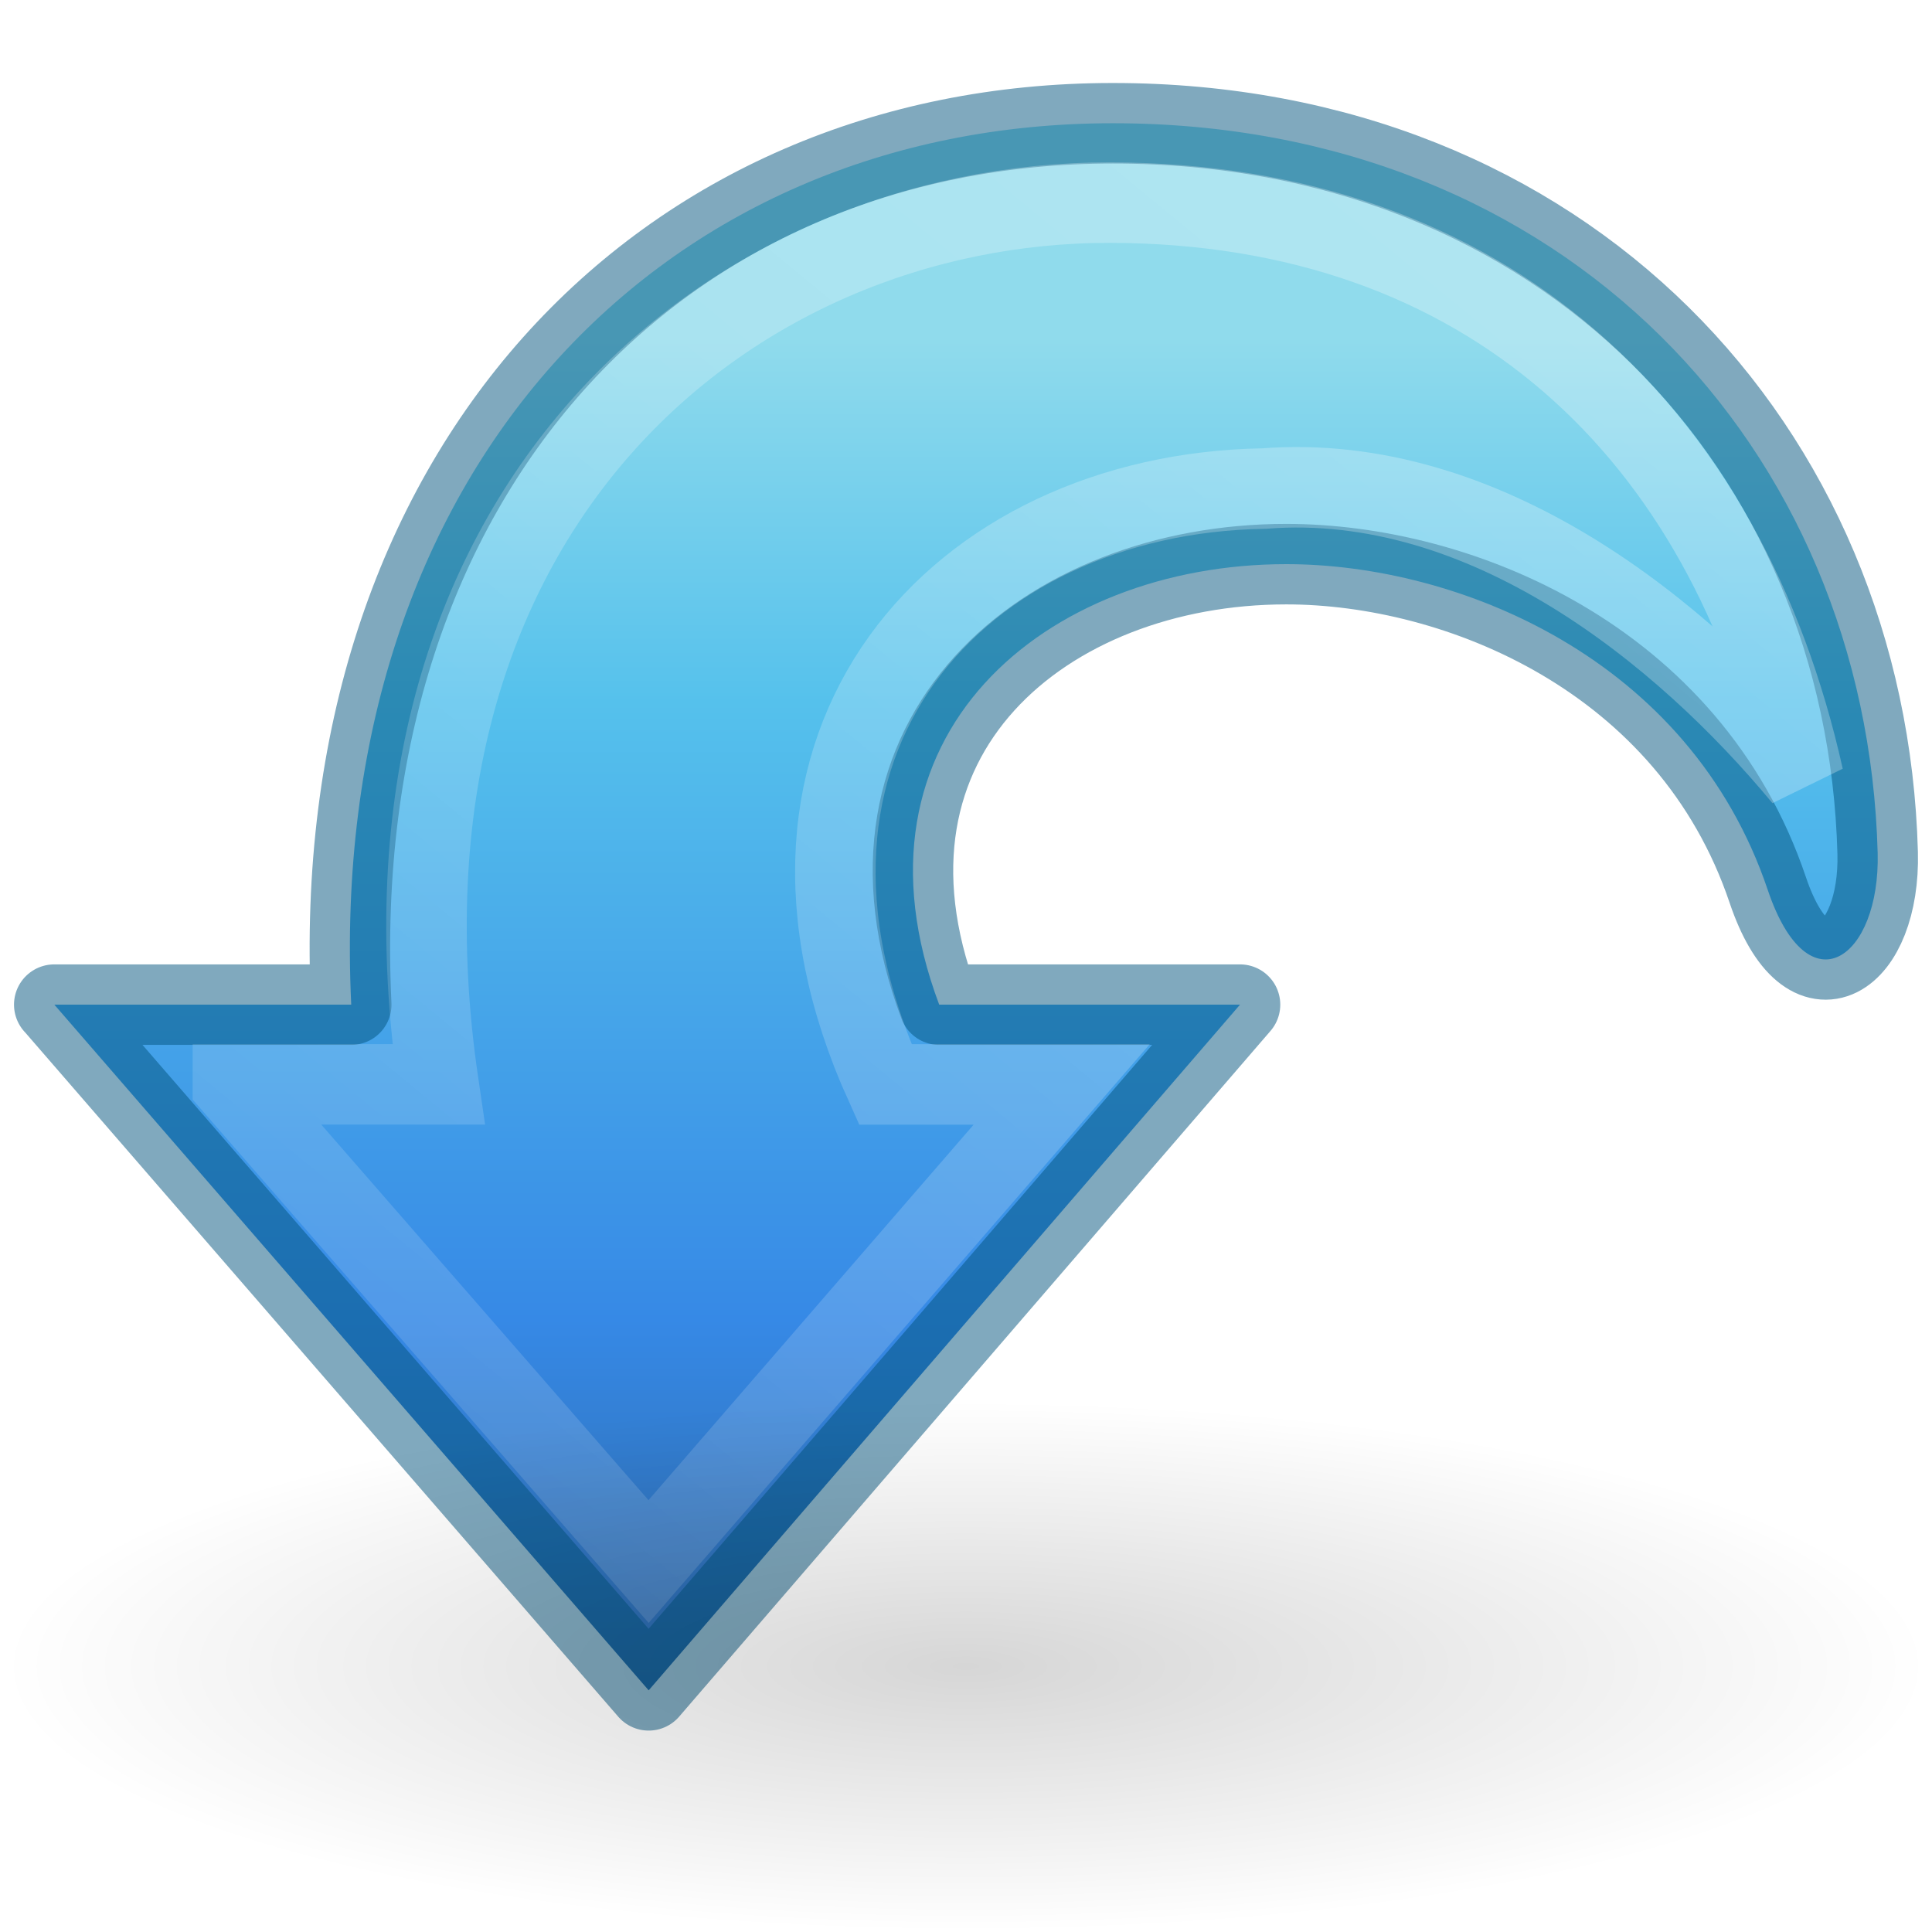
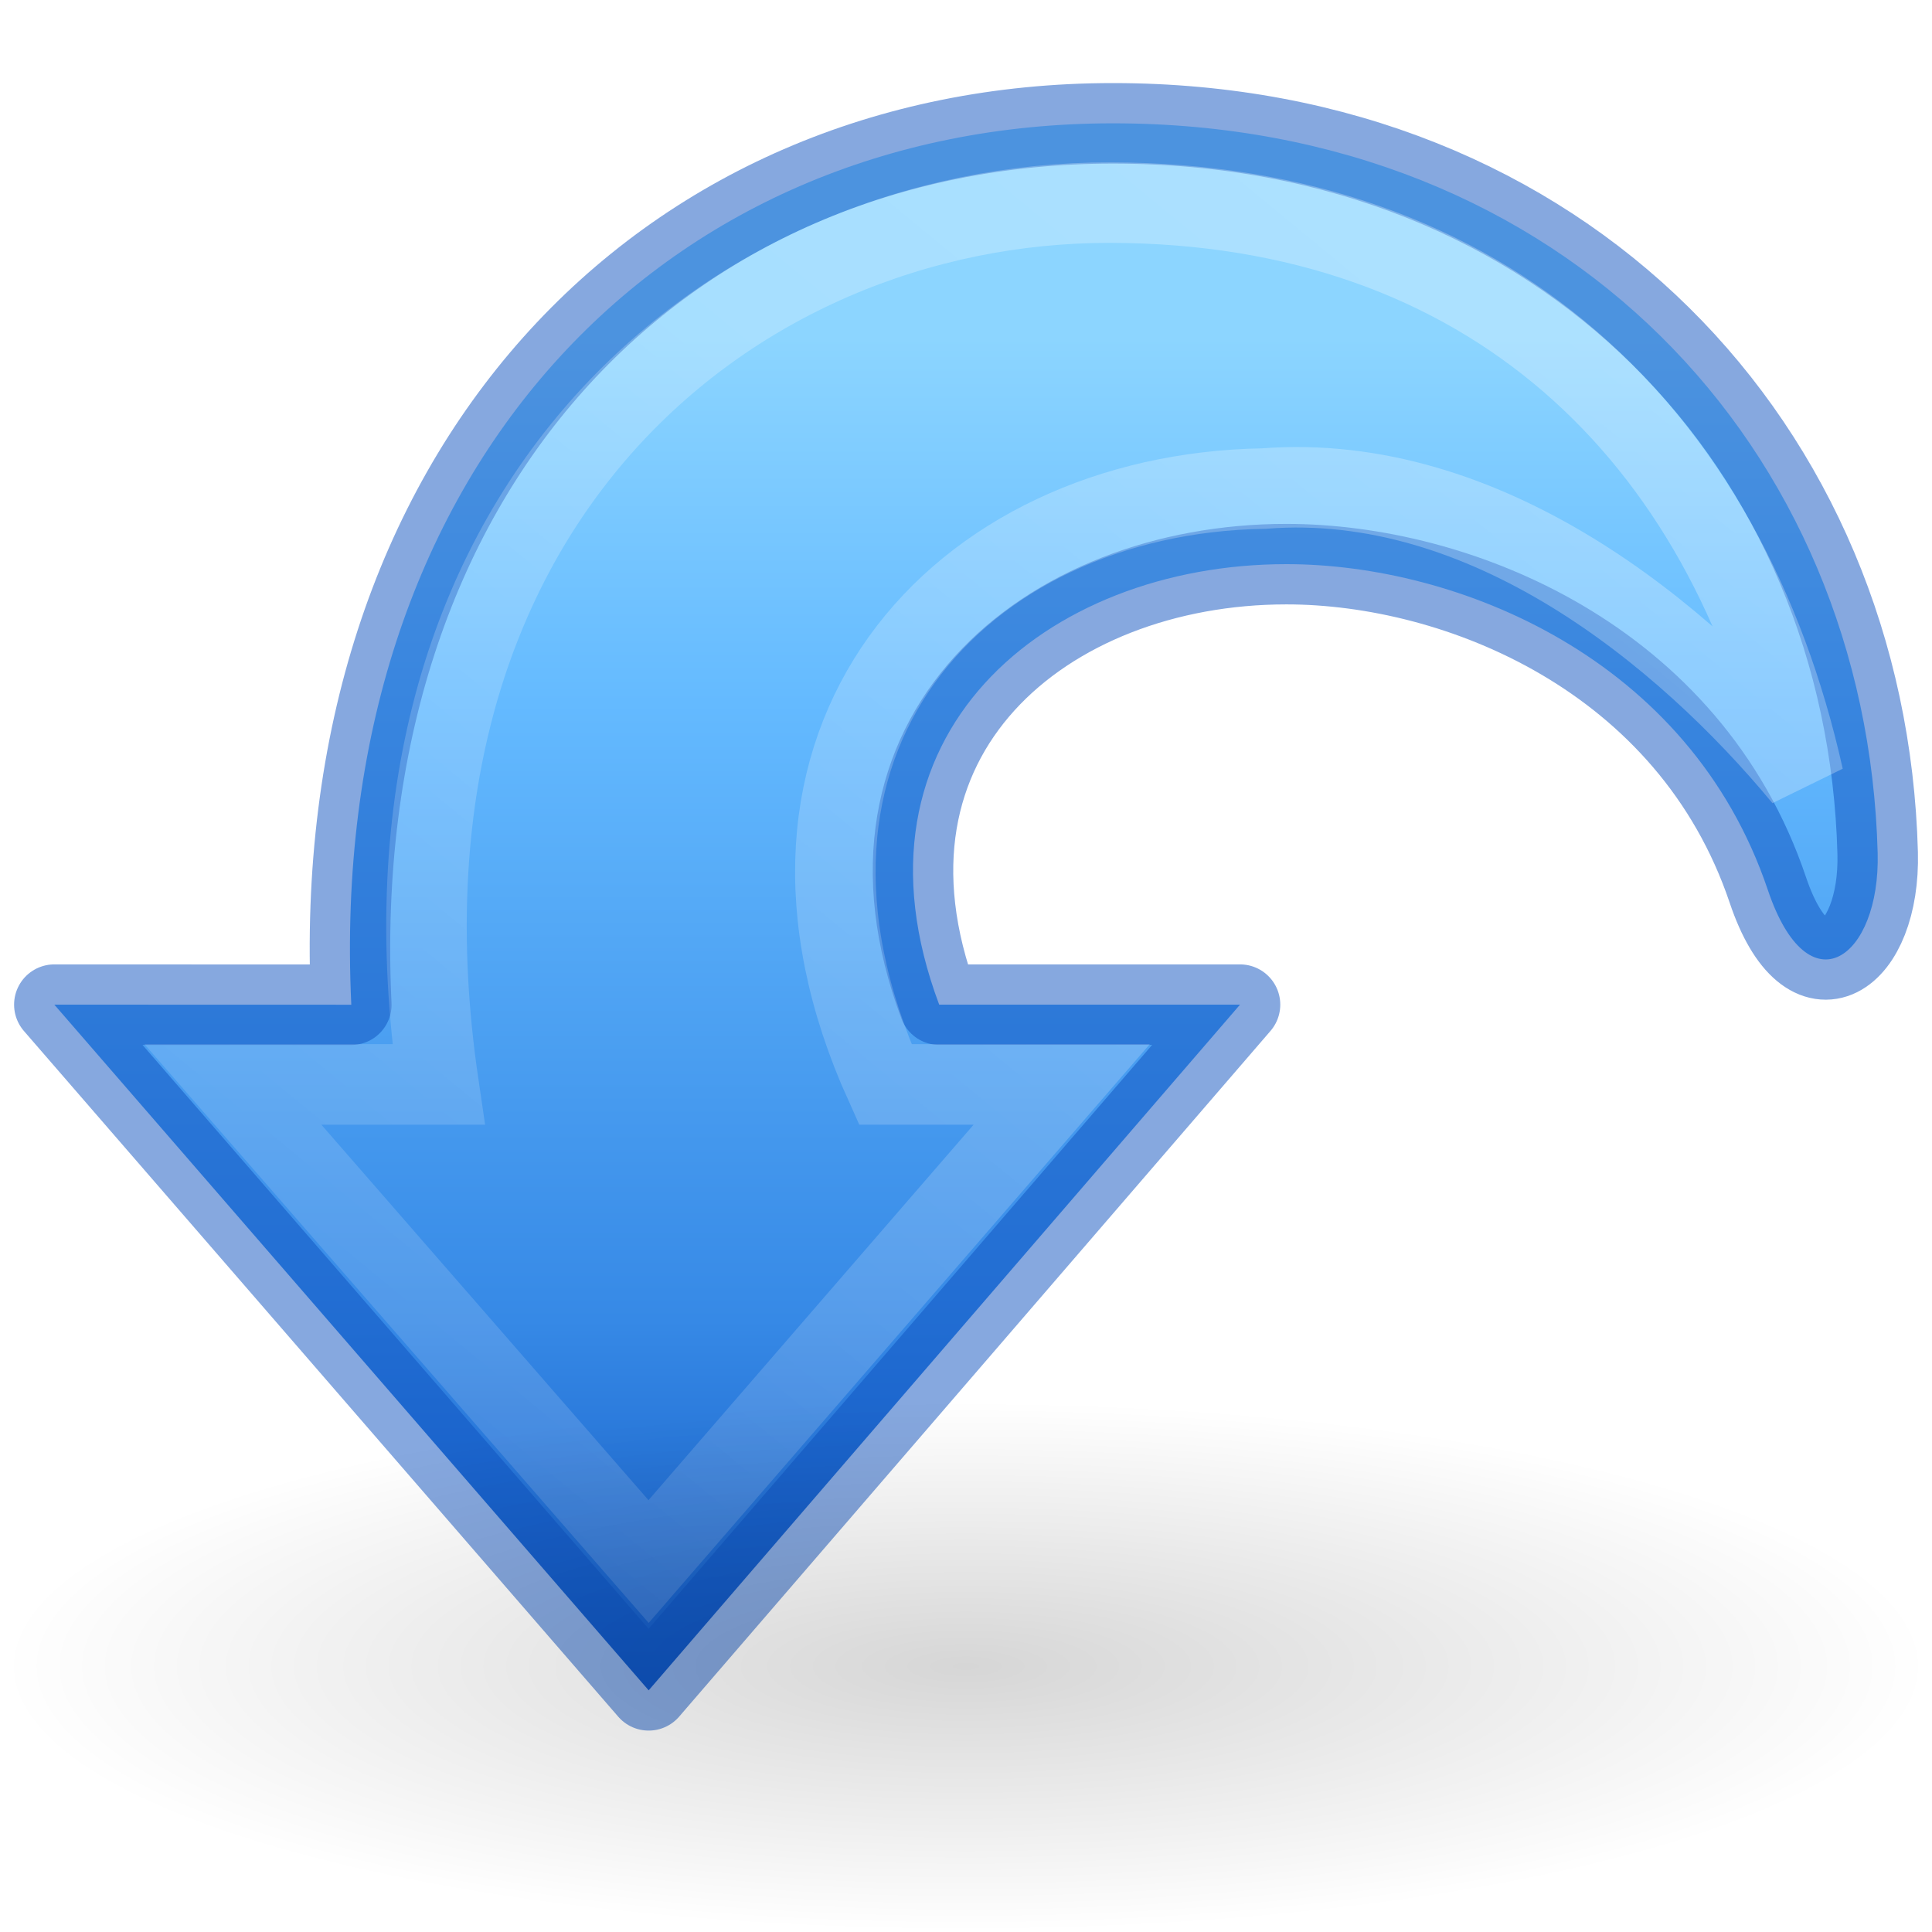
<svg xmlns="http://www.w3.org/2000/svg" xmlns:xlink="http://www.w3.org/1999/xlink" id="svg2519" height="24" width="24" version="1.0">
  <defs id="defs2521">
-     <linearGradient gradientTransform="matrix(0.6134245,0,0,0.6095496,-2.745049,-3.078874)" gradientUnits="userSpaceOnUse" xlink:href="#linearGradient2867-449-88-871-390-598-476-591-434-148-57-177" id="linearGradient2781" y2="40.322" x2="25" y1="11.923" x1="25" />
+     <linearGradient gradientTransform="matrix(-0.6134245,0,0,0.6095496,26.74505,-3.078874)" gradientUnits="userSpaceOnUse" xlink:href="#linearGradient2867-449-88-871-390-598-476-591-434-148-57-177" id="linearGradient2781" y2="40.322" x2="25" y1="11.923" x1="25" />
    <linearGradient id="linearGradient5113">
      <stop offset="0" style="stop-color:#ffffff;stop-opacity:1" id="stop5115" />
      <stop offset="1" style="stop-color:#ffffff;stop-opacity:0" id="stop5117" />
    </linearGradient>
-     <linearGradient gradientTransform="matrix(0.6162702,0,0,0.6095496,-36.49648,-4.936654)" gradientUnits="userSpaceOnUse" xlink:href="#linearGradient5113" id="linearGradient2778" y2="58.048" x2="105.324" y1="2.048" x1="58.749" />
+     <linearGradient gradientTransform="matrix(-0.6162702,0,0,0.6095496,60.49648,-4.936654)" gradientUnits="userSpaceOnUse" xlink:href="#linearGradient5113" id="linearGradient2778" y2="58.048" x2="105.324" y1="2.048" x1="58.749" />
    <linearGradient id="linearGradient5105-262-943-861">
      <stop offset="0" style="stop-color:#000000;stop-opacity:1" id="stop2487" />
      <stop offset="1" style="stop-color:#000000;stop-opacity:0" id="stop2489" />
    </linearGradient>
-     <radialGradient gradientTransform="matrix(1,0,0,0.282946,0,13.64644)" gradientUnits="userSpaceOnUse" xlink:href="#linearGradient5105-262-943-861" id="radialGradient2505" fy="19.031" fx="11.25" r="8.062" cy="19.031" cx="11.25" />
+     <radialGradient gradientTransform="matrix(-1.488372,0,0,0.4093031,28.74418,12.91046)" gradientUnits="userSpaceOnUse" xlink:href="#linearGradient5105-262-943-861" id="radialGradient2505" fy="19.031" fx="11.25" r="8.062" cy="19.031" cx="11.25" />
    <linearGradient id="linearGradient2867-449-88-871-390-598-476-591-434-148-57-177">
-       <stop offset="0" style="stop-color:#90dbec;stop-opacity:1" id="stop3750" />
-       <stop offset="0.262" style="stop-color:#55c1ec;stop-opacity:1" id="stop3752" />
+       <stop offset="0" style="stop-color:#8cd5ff;stop-opacity:1" id="stop3750" />
+       <stop offset="0.262" style="stop-color:#64baff;stop-opacity:1" id="stop3752" />
      <stop offset="0.705" style="stop-color:#3689e6;stop-opacity:1" id="stop3754" />
-       <stop offset="1" style="stop-color:#2b63a0;stop-opacity:1" id="stop3756" />
+       <stop offset="1" style="stop-color:#0d52bf;stop-opacity:1" id="stop3756" />
    </linearGradient>
  </defs>
-   <g transform="matrix(-1,0,0,1,24,0)" id="layer1">
-     <path style="display:inline;overflow:visible;visibility:visible;fill:url(#linearGradient2781);fill-opacity:1;fill-rule:nonzero;stroke:#00537d;stroke-width:1;stroke-linecap:butt;stroke-linejoin:round;stroke-miterlimit:4;stroke-dasharray:none;stroke-dashoffset:0;stroke-opacity:0.498;marker:none" id="path4972" d="m 23.325,12.48 -7.383,8.518 -7.346,-8.518 3.737,0 C 13.59,9.136 11.011,7.008 8.021,7.008 5.896,7.008 3.013,8.169 2.04,11.056 1.533,12.558 0.641,11.9 0.675,10.595 0.809,5.559 4.566,1.531 10.176,1.531 c 5.609,0 9.776,4.327 9.461,10.949 l 3.689,0 z" />
-     <path style="display:inline;overflow:visible;visibility:visible;opacity:0.354;fill:none;stroke:url(#linearGradient2778);stroke-width:1;stroke-linecap:butt;stroke-linejoin:miter;stroke-miterlimit:4;stroke-dasharray:none;stroke-dashoffset:0;stroke-opacity:1;marker:none;enable-background:accumulate" id="path4980" d="m 21.107,13.471 -5.164,5.927 -5.132,-5.927 2.192,0 C 14.925,9.217 12.105,6.13 8.297,6.069 5.554,5.855 3.094,7.851 1.597,9.658 2.551,5.381 5.517,2.526 10.207,2.517 c 4.739,-0.009 9.393,3.842 8.346,10.953 l 2.554,0 z" />
-     <path style="display:inline;overflow:visible;visibility:visible;opacity:0.163;fill:url(#radialGradient2505);fill-opacity:1;fill-rule:nonzero;stroke:none;stroke-width:1;marker:none" id="path2638" transform="matrix(1.488372,0,0,1.446577,-4.744184,-6.830163)" d="m 19.312,19.031 a 8.062,2.281 0 1 1 -16.125,0 8.062,2.281 0 1 1 16.125,0 z" />
-   </g>
+   <path d="m 0.675,12.48 7.383,8.518 7.346,-8.518 h -3.737 c -1.256,-3.344 1.323,-5.472 4.313,-5.472 2.125,0 5.008,1.161 5.981,4.048 0.506,1.502 1.399,0.844 1.364,-0.461 -0.133,-5.036 -3.891,-9.063 -9.5,-9.063 -5.609,0 -9.776,4.327 -9.461,10.949 z" id="path4972" style="display:inline;overflow:visible;visibility:visible;fill:url(#linearGradient2781);fill-opacity:1;fill-rule:nonzero;stroke:#0d52bf;stroke-width:1;stroke-linecap:butt;stroke-linejoin:round;stroke-miterlimit:4;stroke-dasharray:none;stroke-dashoffset:0;stroke-opacity:0.498;marker:none" />
+   <path d="m 2.893,13.471 5.164,5.927 5.132,-5.927 H 10.997 C 9.075,9.217 11.895,6.13 15.703,6.069 18.446,5.855 20.906,7.851 22.403,9.658 21.449,5.381 18.483,2.526 13.793,2.517 9.054,2.509 4.4,6.359 5.447,13.471 Z" id="path4980" style="display:inline;overflow:visible;visibility:visible;opacity:0.354;fill:none;stroke:url(#linearGradient2778);stroke-width:1;stroke-linecap:butt;stroke-linejoin:miter;stroke-miterlimit:4;stroke-dasharray:none;stroke-dashoffset:0;stroke-opacity:1;marker:none;enable-background:accumulate" />
+   <path d="m 6.8125e-7,20.7 a 12,3.3 0 1 0 24,0 12,3.3 0 1 0 -24,0 z" id="path2638" style="display:inline;overflow:visible;visibility:visible;opacity:0.163;fill:url(#radialGradient2505);fill-opacity:1;fill-rule:nonzero;stroke:none;stroke-width:1.467;marker:none" />
</svg>
